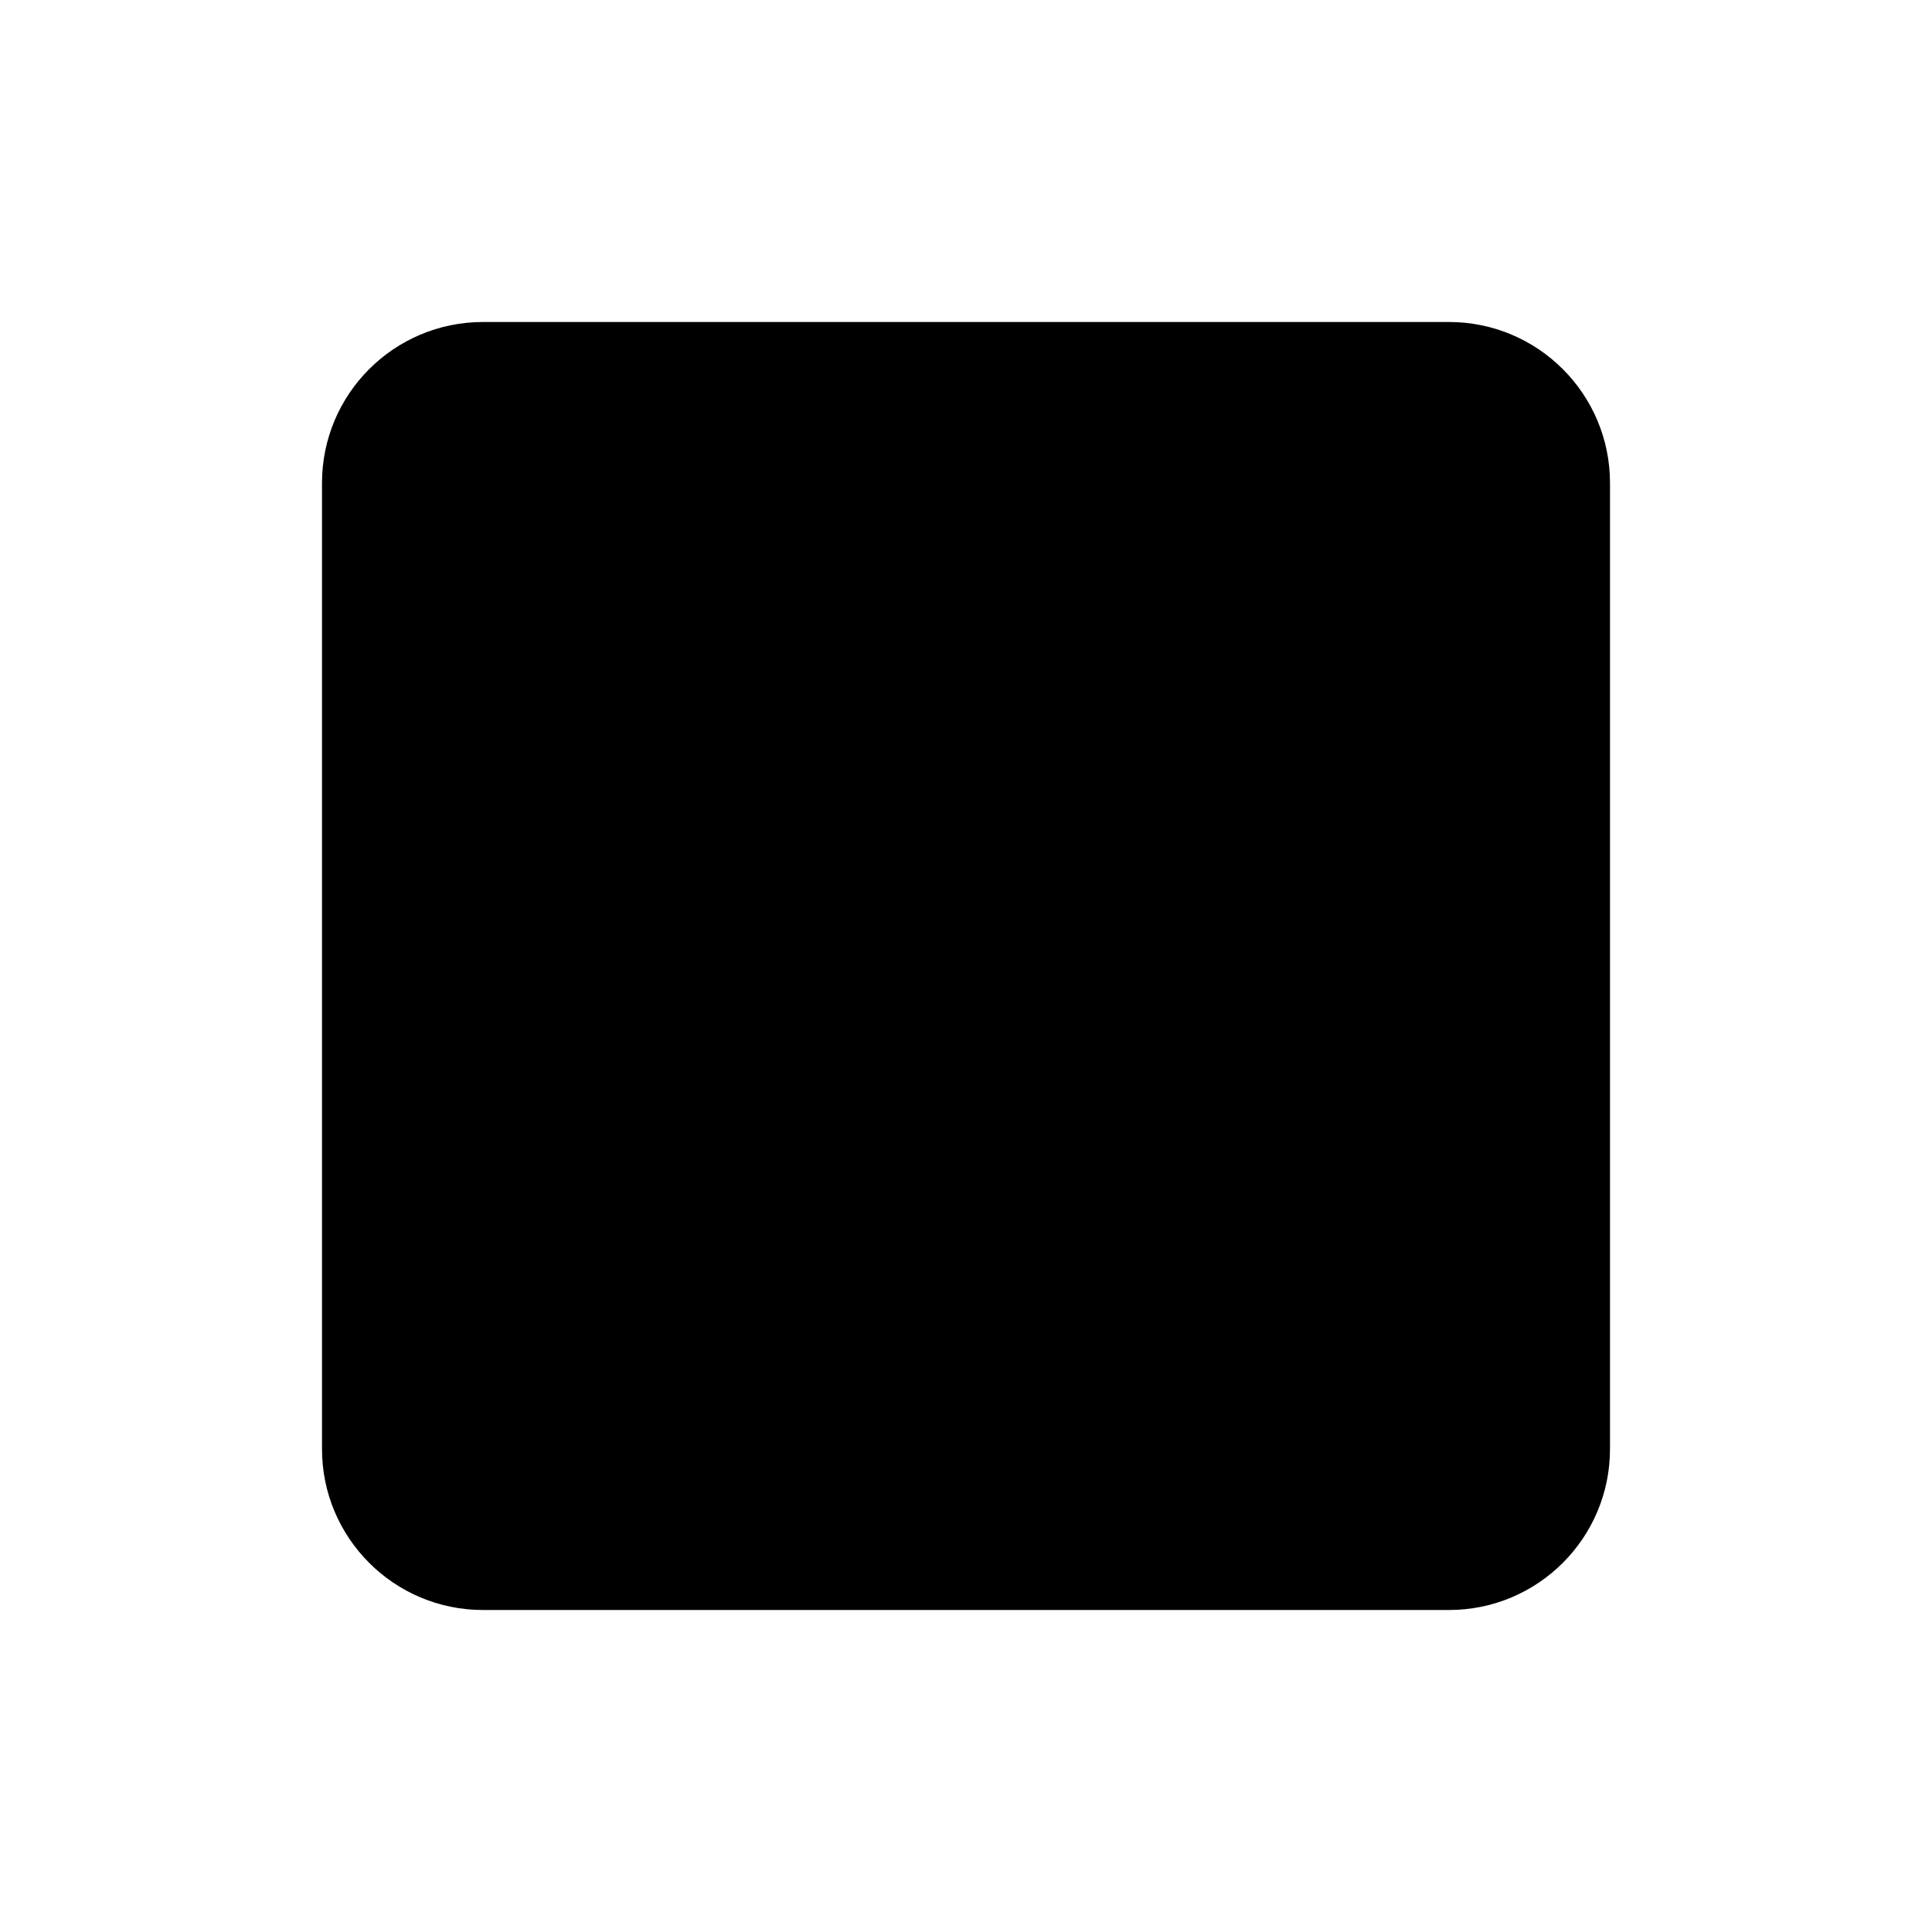
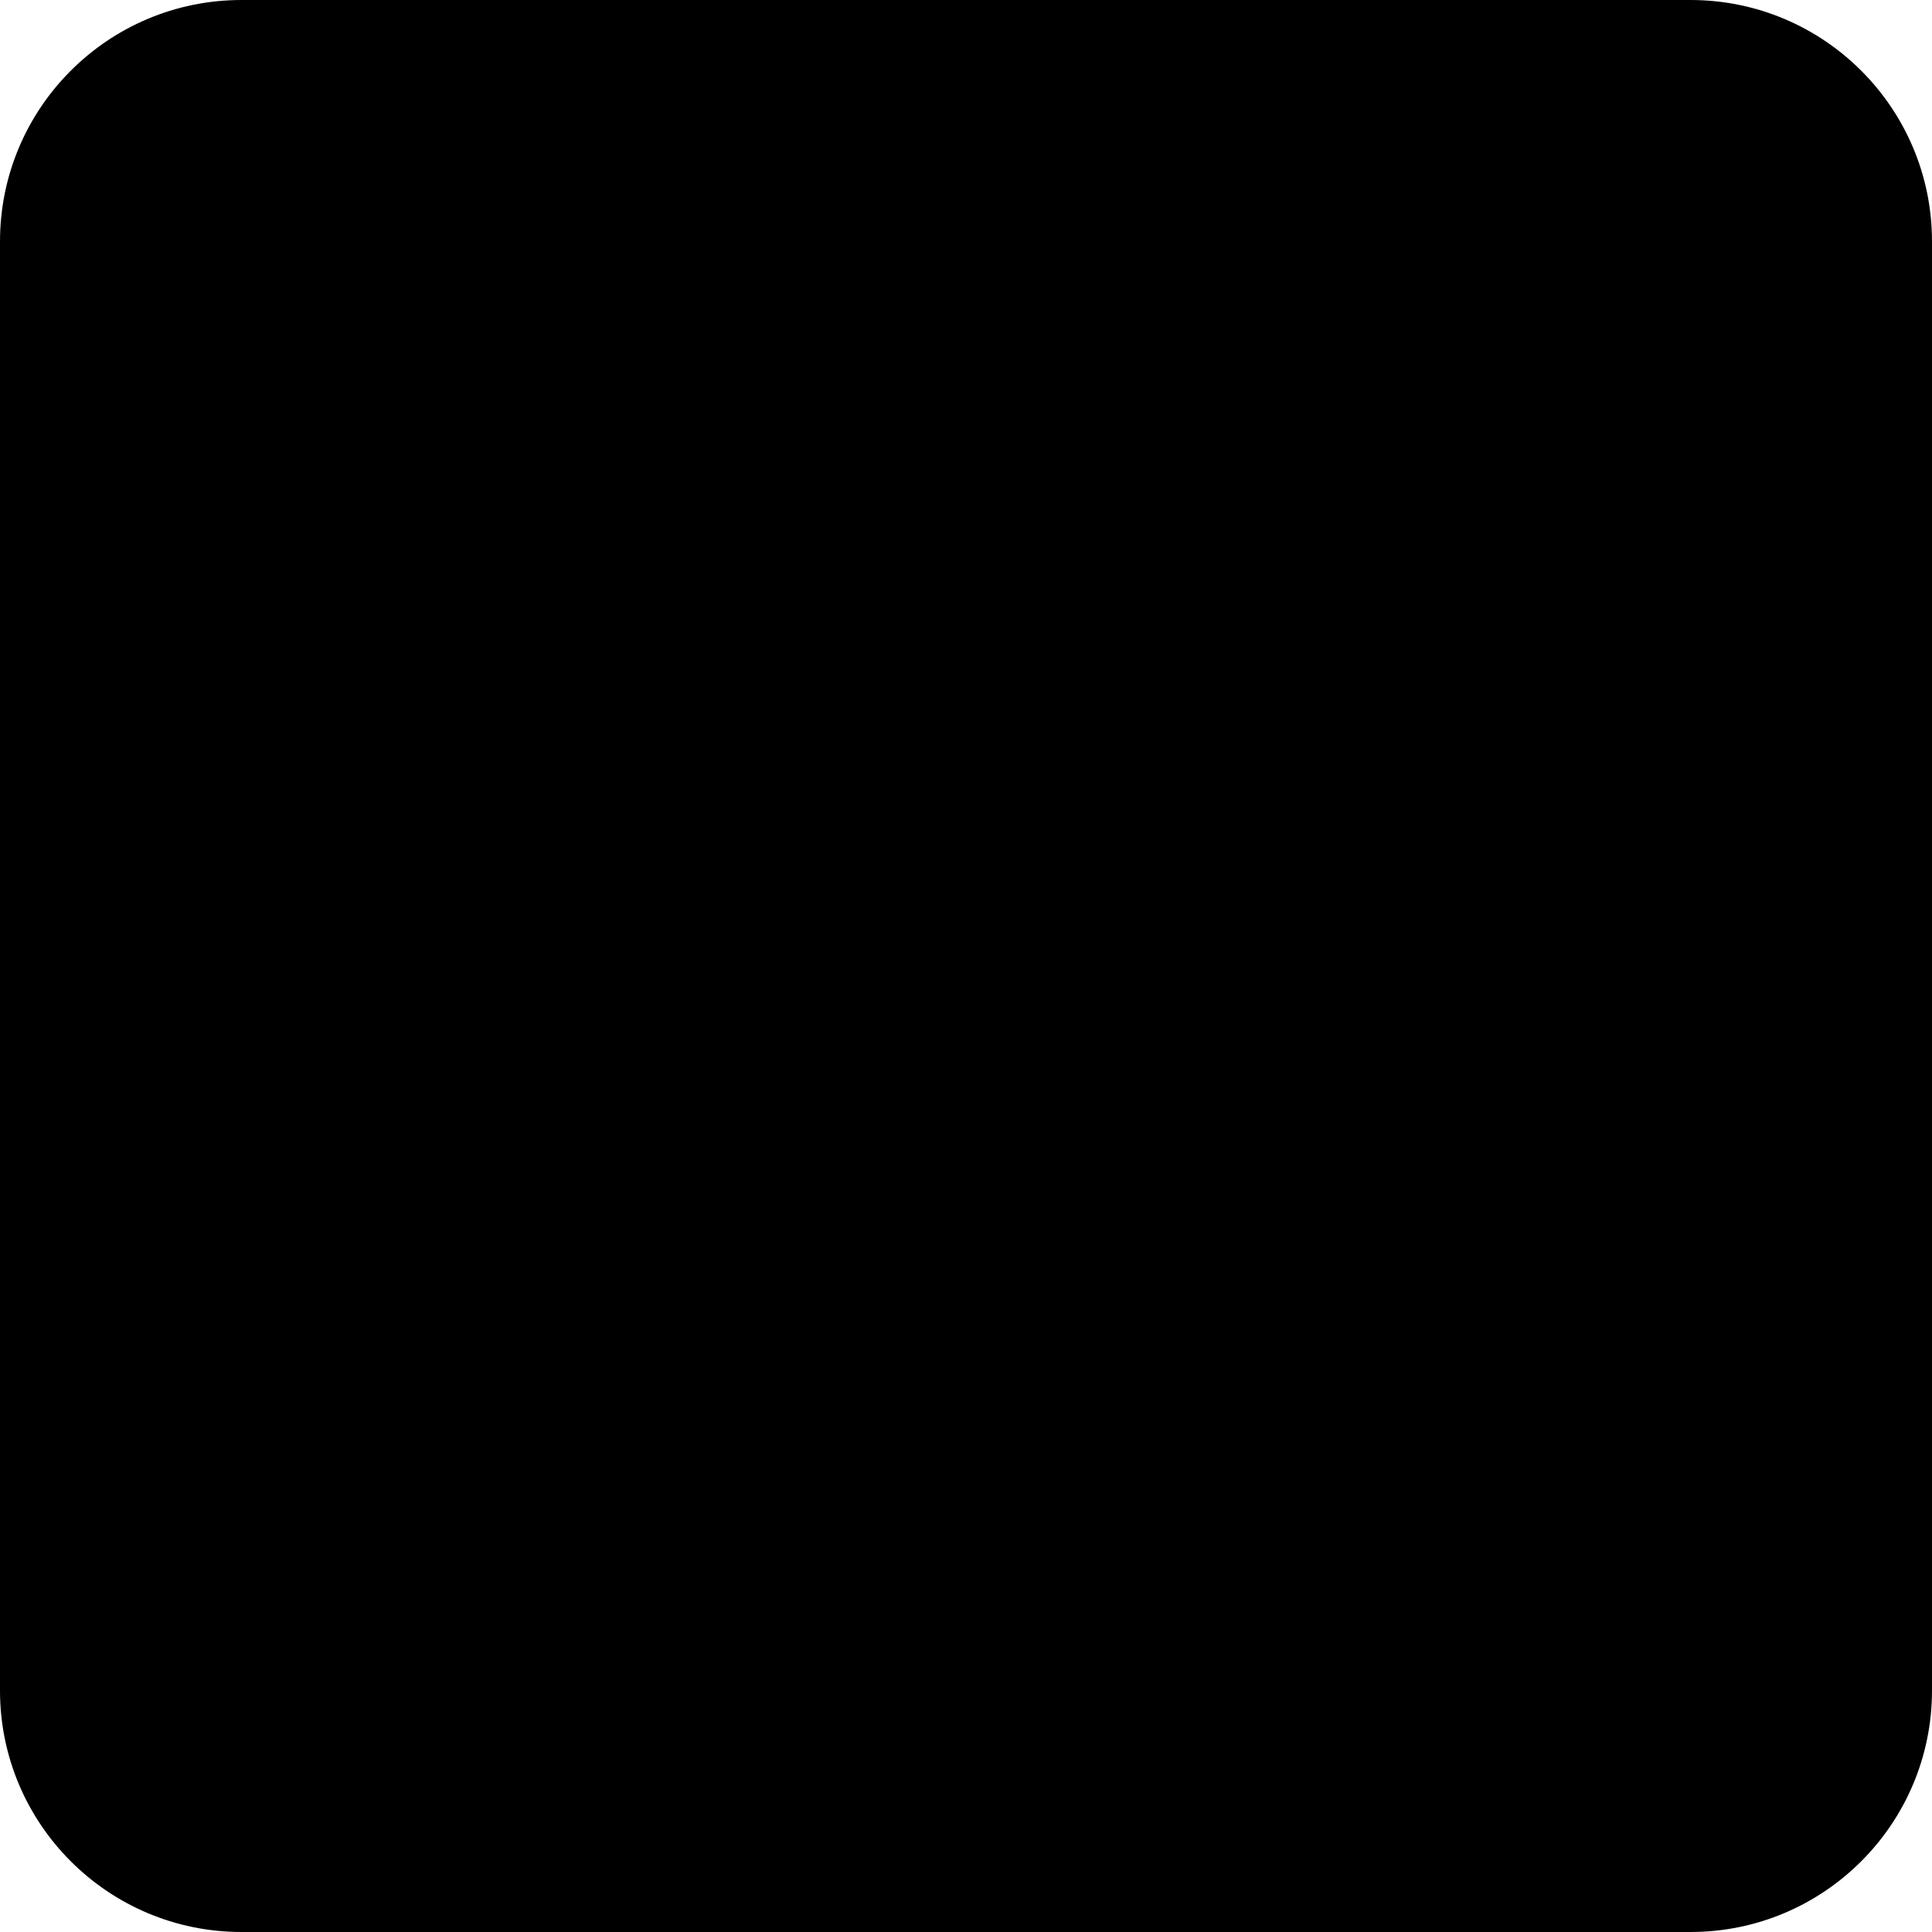
<svg xmlns="http://www.w3.org/2000/svg" viewBox="0 0 24 24" stroke-width="2">
-   <rect x="4" y="4" width="16" height="16" rx="2" fill="currentColor" stroke="none" />
+   <rect x="0" y="0" width="24" height="24" rx="3" fill="currentColor" stroke="none" />
</svg>
